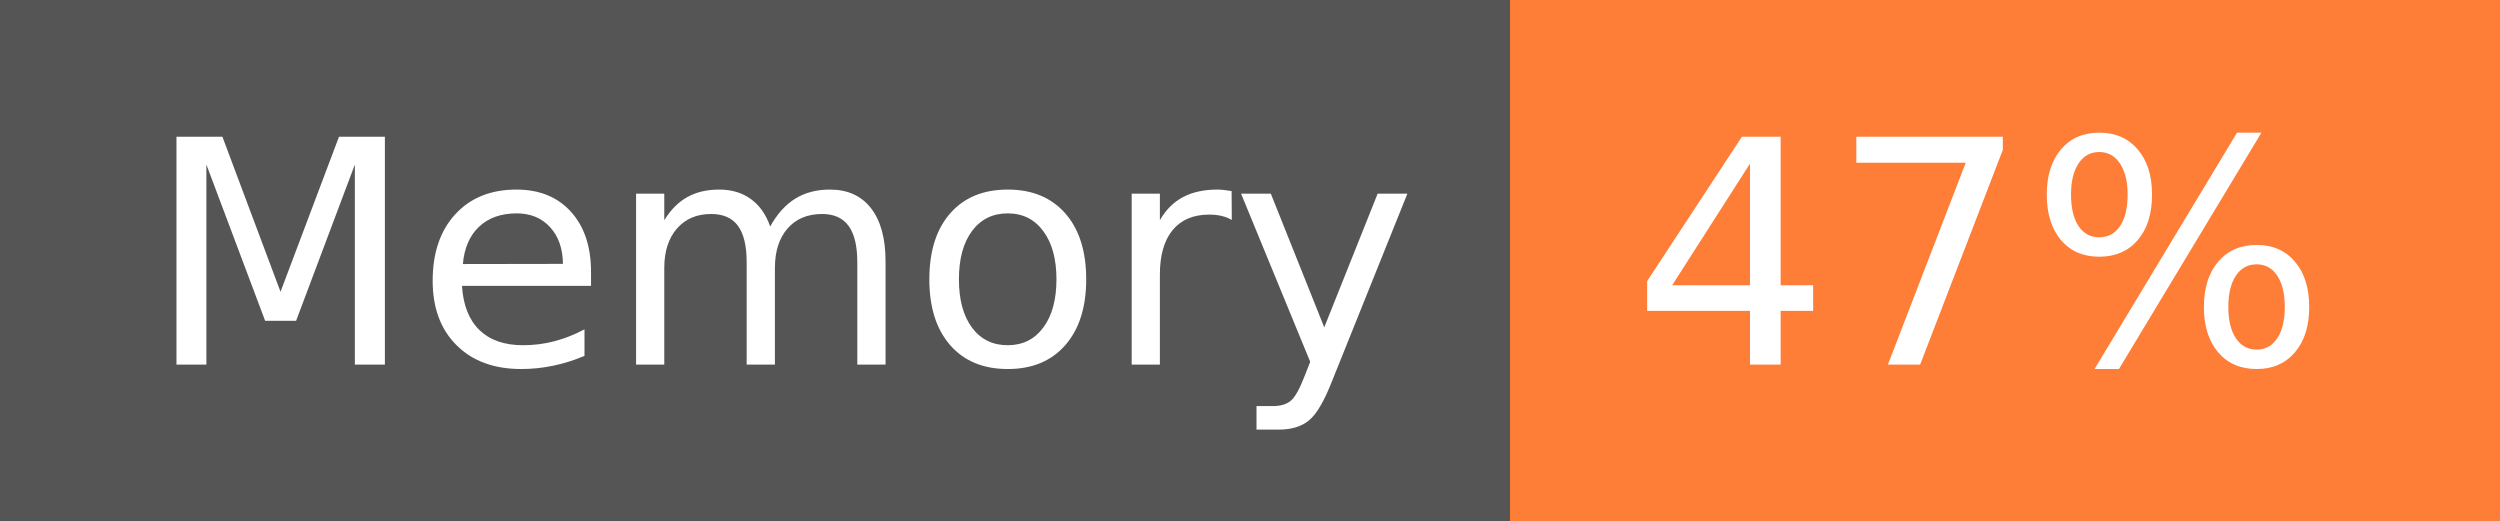
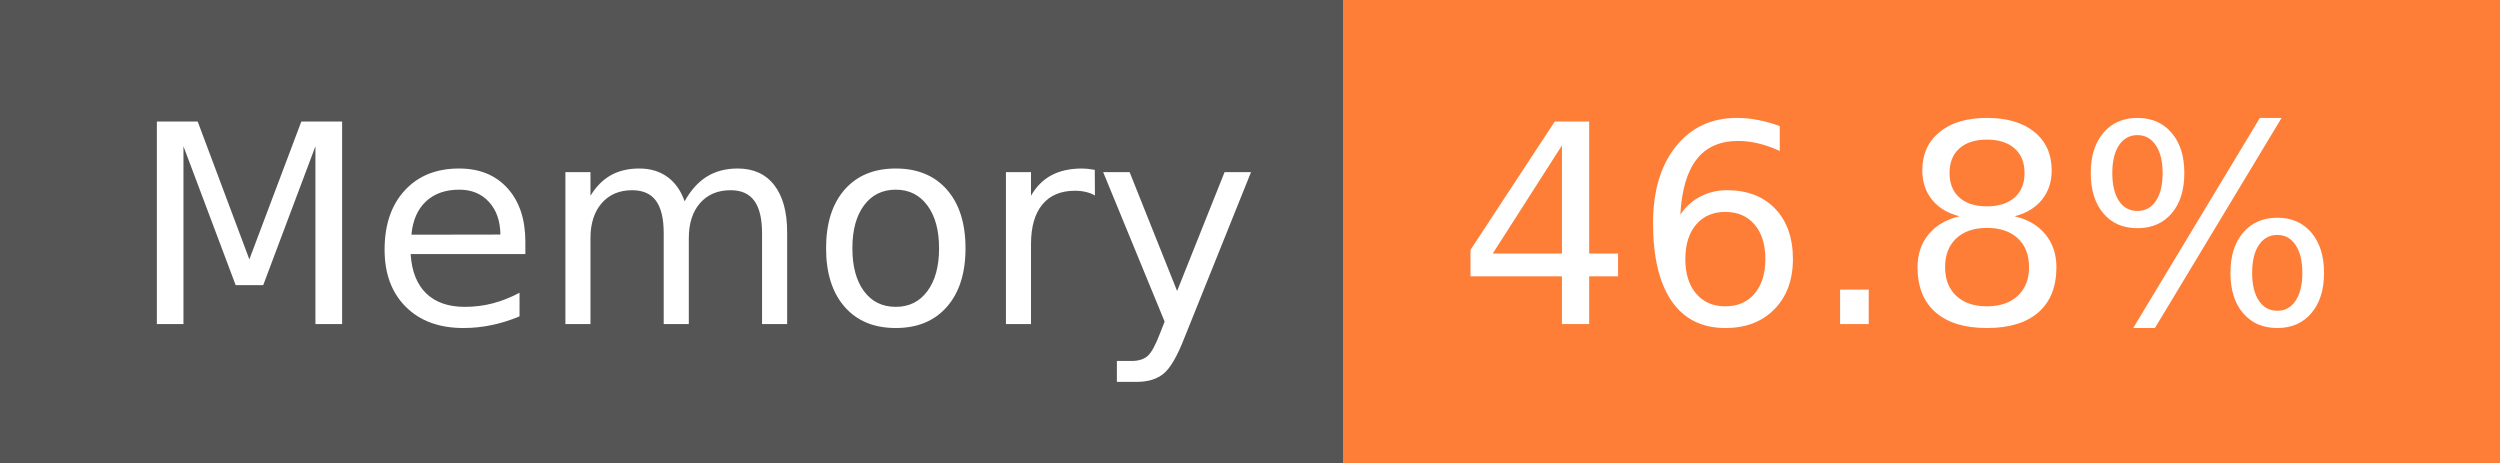
- <svg xmlns="http://www.w3.org/2000/svg" width="96" height="20" role="img" aria-label="Memory: 47%">
+ <svg xmlns="http://www.w3.org/2000/svg" width="108" height="20" role="img" aria-label="Memory: 46.8%">
  <g shape-rendering="crispEdges">
    <rect width="58" height="20" fill="#555" />
-     <rect x="58" width="38" height="20" fill="#fe7d37" />
+     <rect x="58" width="50" height="20" fill="#fe7d37" />
  </g>
  <g fill="#fff" text-anchor="middle" font-family="Verdana,Geneva,DejaVu Sans,sans-serif" text-rendering="geometricPrecision" font-size="120">
    <text x="300" y="140" transform="scale(.1)" fill="#fff" textLength="466">Memory</text>
-     <text x="760" y="140" transform="scale(.1)" fill="#fff" textLength="276">47%</text>
+     <text x="820" y="140" transform="scale(.1)" fill="#fff" textLength="390">46.8%</text>
  </g>
</svg>
